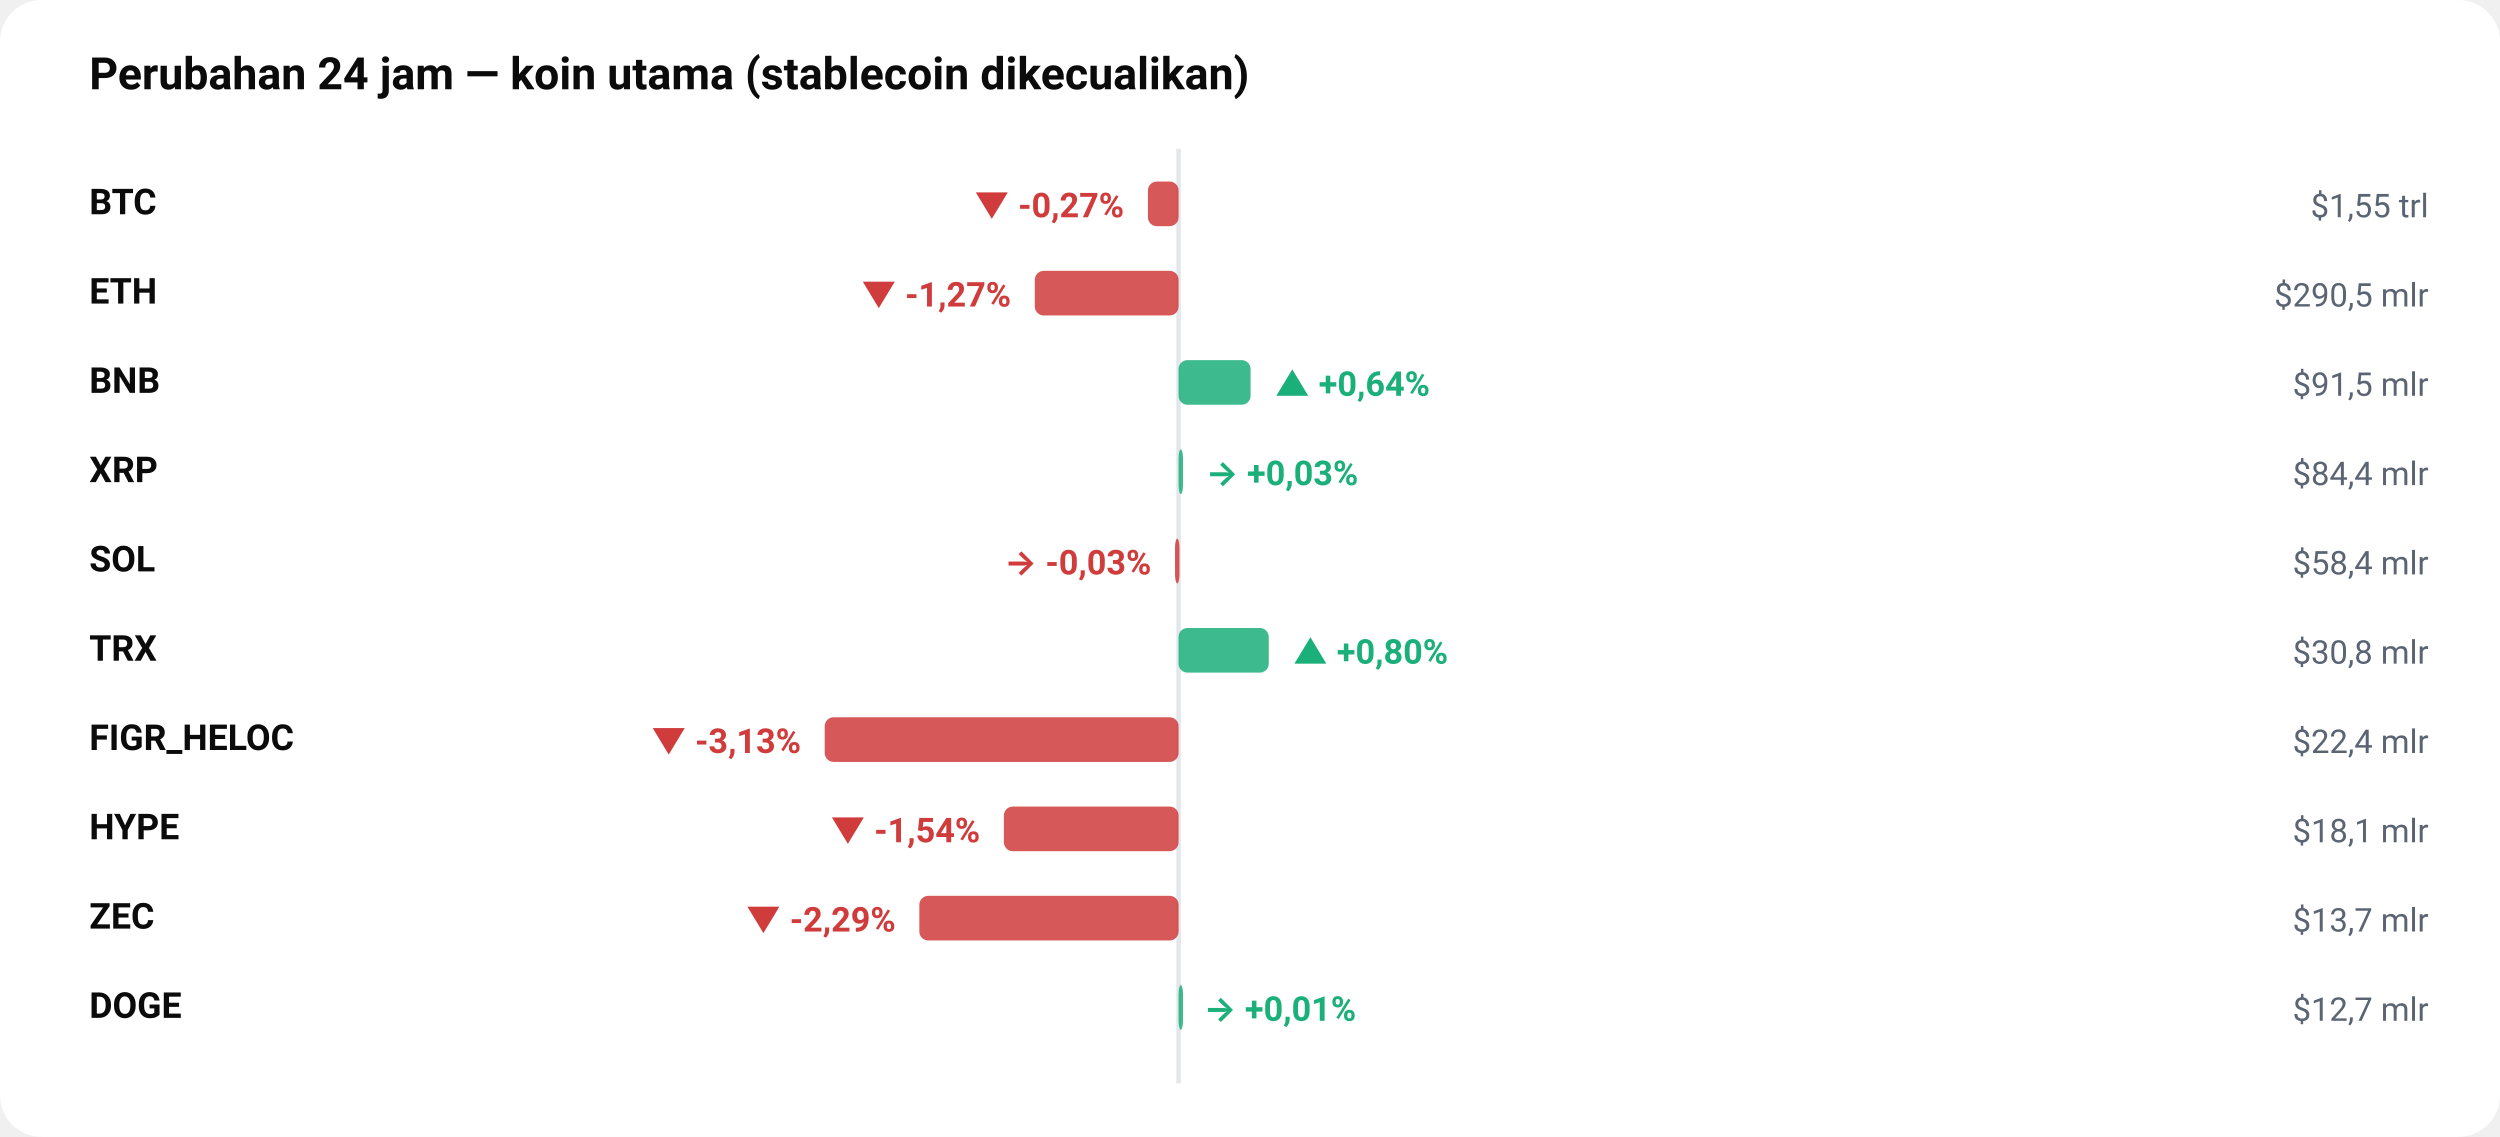
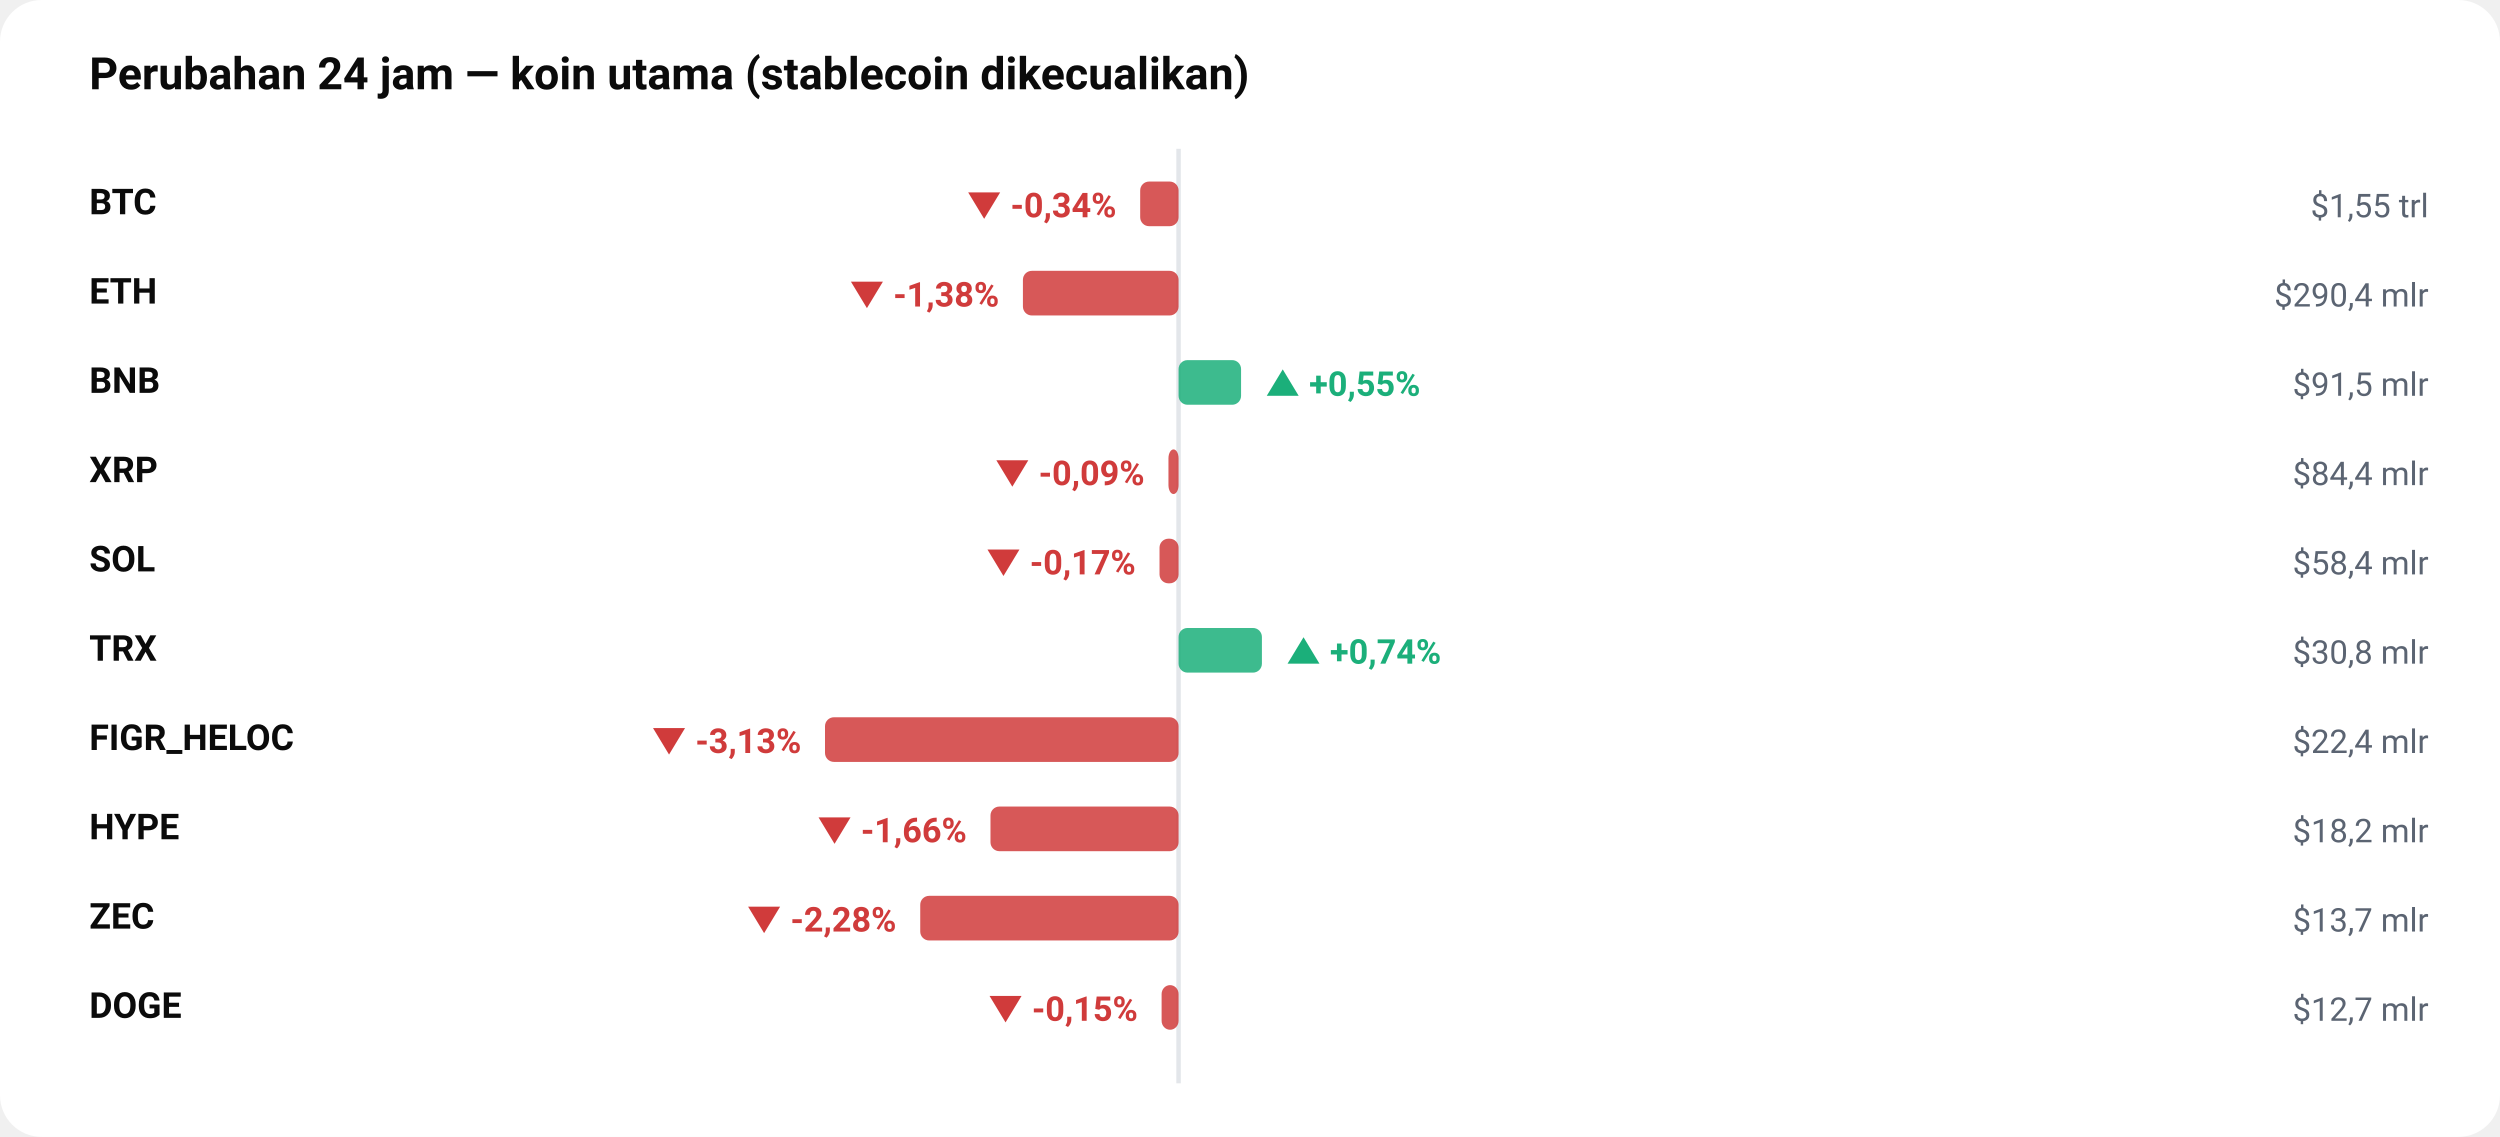
<svg xmlns="http://www.w3.org/2000/svg" viewBox="0 0 840 382" width="100%" role="img" aria-label="Perubahan 24 jam — koin utama (stablecoin dikecualikan)" style="max-width:840px;height:auto;font-family:-apple-system,BlinkMacSystemFont,'Segoe UI',Roboto,sans-serif">
  <rect width="840" height="382" rx="14" fill="#ffffff" />
  <text x="30" y="30" font-size="15" fill="#0b0b0b" font-weight="700" text-anchor="start">Perubahan 24 jam — koin utama (stablecoin dikecualikan)</text>
  <line x1="396" y1="50" x2="396" y2="364" stroke="#e3e6ea" stroke-width="1.5" />
  <text x="30" y="72" font-size="12" fill="#0b0b0b" font-weight="600" text-anchor="start">BTC</text>
-   <rect x="385.7" y="61" width="10.3" height="15" rx="3" fill="#D03B3B" opacity="0.85" />
-   <text x="377.679" y="73" font-size="11.5" fill="#D03B3B" font-weight="650" text-anchor="end">▼ -0,27%</text>
+   <rect x="383.1" y="61" width="12.9" height="15" rx="3" fill="#D03B3B" opacity="0.85" />
+   <text x="375.116" y="73" font-size="11.5" fill="#D03B3B" font-weight="650" text-anchor="end">▼ -0,34%</text>
  <text x="816" y="73" font-size="11" fill="#5b6472" font-weight="400" text-anchor="end">$1,55 trl</text>
  <text x="30" y="102" font-size="12" fill="#0b0b0b" font-weight="600" text-anchor="start">ETH</text>
-   <rect x="347.7" y="91" width="48.3" height="15" rx="3" fill="#D03B3B" opacity="0.85" />
-   <text x="339.712" y="103" font-size="11.5" fill="#D03B3B" font-weight="650" text-anchor="end">▼ -1,27%</text>
-   <text x="816" y="103" font-size="11" fill="#5b6472" font-weight="400" text-anchor="end">$290,5 mlr</text>
+   <rect x="343.7" y="91" width="52.3" height="15" rx="3" fill="#D03B3B" opacity="0.85" />
+   <text x="335.723" y="103" font-size="11.5" fill="#D03B3B" font-weight="650" text-anchor="end">▼ -1,38%</text>
+   <text x="816" y="103" font-size="11" fill="#5b6472" font-weight="400" text-anchor="end">$290,4 mlr</text>
  <text x="30" y="132" font-size="12" fill="#0b0b0b" font-weight="600" text-anchor="start">BNB</text>
-   <rect x="396.0" y="121" width="24.2" height="15" rx="3" fill="#1BAF7A" opacity="0.85" />
-   <text x="428.198" y="133" font-size="11.5" fill="#1BAF7A" font-weight="650" text-anchor="start">▲ +0,64%</text>
+   <rect x="396.0" y="121" width="21.0" height="15" rx="3" fill="#1BAF7A" opacity="0.85" />
+   <text x="424.984" y="133" font-size="11.5" fill="#1BAF7A" font-weight="650" text-anchor="start">▲ +0,55%</text>
  <text x="816" y="133" font-size="11" fill="#5b6472" font-weight="400" text-anchor="end">$91,5 mlr</text>
  <text x="30" y="162" font-size="12" fill="#0b0b0b" font-weight="600" text-anchor="start">XRP</text>
-   <rect x="396.0" y="151" width="1.5" height="15" rx="3" fill="#1BAF7A" opacity="0.85" />
-   <text x="405.151" y="163" font-size="11.5" fill="#1BAF7A" font-weight="650" text-anchor="start">→ +0,03%</text>
+   <rect x="392.6" y="151" width="3.4" height="15" rx="3" fill="#D03B3B" opacity="0.85" />
+   <text x="384.577" y="163" font-size="11.5" fill="#D03B3B" font-weight="650" text-anchor="end">▼ -0,09%</text>
  <text x="816" y="163" font-size="11" fill="#5b6472" font-weight="400" text-anchor="end">$84,4 mlr</text>
  <text x="30" y="192" font-size="12" fill="#0b0b0b" font-weight="600" text-anchor="start">SOL</text>
-   <rect x="394.8" y="181" width="1.5" height="15" rx="3" fill="#D03B3B" opacity="0.85" />
-   <text x="386.832" y="193" font-size="11.5" fill="#D03B3B" font-weight="650" text-anchor="end">→ -0,03%</text>
+   <rect x="389.6" y="181" width="6.4" height="15" rx="3" fill="#D03B3B" opacity="0.85" />
+   <text x="381.602" y="193" font-size="11.5" fill="#D03B3B" font-weight="650" text-anchor="end">▼ -0,17%</text>
  <text x="816" y="193" font-size="11" fill="#5b6472" font-weight="400" text-anchor="end">$58,4 mlr</text>
  <text x="30" y="222" font-size="12" fill="#0b0b0b" font-weight="600" text-anchor="start">TRX</text>
-   <rect x="396.0" y="211" width="30.3" height="15" rx="3" fill="#1BAF7A" opacity="0.85" />
-   <text x="434.28" y="223" font-size="11.5" fill="#1BAF7A" font-weight="650" text-anchor="start">▲ +0,80%</text>
+   <rect x="396.0" y="211" width="28.0" height="15" rx="3" fill="#1BAF7A" opacity="0.85" />
+   <text x="431.972" y="223" font-size="11.5" fill="#1BAF7A" font-weight="650" text-anchor="start">▲ +0,74%</text>
  <text x="816" y="223" font-size="11" fill="#5b6472" font-weight="400" text-anchor="end">$30,8 mlr</text>
  <text x="30" y="252" font-size="12" fill="#0b0b0b" font-weight="600" text-anchor="start">FIGR_HELOC</text>
-   <rect x="277.1" y="241" width="118.9" height="15" rx="3" fill="#D03B3B" opacity="0.85" />
-   <text x="269.13" y="253" font-size="11.5" fill="#D03B3B" font-weight="650" text-anchor="end">▼ -3,13%</text>
+   <rect x="277.2" y="241" width="118.8" height="15" rx="3" fill="#D03B3B" opacity="0.85" />
+   <text x="269.233" y="253" font-size="11.5" fill="#D03B3B" font-weight="650" text-anchor="end">▼ -3,13%</text>
  <text x="816" y="253" font-size="11" fill="#5b6472" font-weight="400" text-anchor="end">$22,4 mlr</text>
  <text x="30" y="282" font-size="12" fill="#0b0b0b" font-weight="600" text-anchor="start">HYPE</text>
-   <rect x="337.3" y="271" width="58.7" height="15" rx="3" fill="#D03B3B" opacity="0.85" />
-   <text x="329.323" y="283" font-size="11.5" fill="#D03B3B" font-weight="650" text-anchor="end">▼ -1,54%</text>
-   <text x="816" y="283" font-size="11" fill="#5b6472" font-weight="400" text-anchor="end">$18,1 mlr</text>
+   <rect x="332.8" y="271" width="63.2" height="15" rx="3" fill="#D03B3B" opacity="0.85" />
+   <text x="324.843" y="283" font-size="11.5" fill="#D03B3B" font-weight="650" text-anchor="end">▼ -1,66%</text>
+   <text x="816" y="283" font-size="11" fill="#5b6472" font-weight="400" text-anchor="end">$18,2 mlr</text>
  <text x="30" y="312" font-size="12" fill="#0b0b0b" font-weight="600" text-anchor="start">ZEC</text>
-   <rect x="308.9" y="301" width="87.1" height="15" rx="3" fill="#D03B3B" opacity="0.85" />
-   <text x="300.94" y="313" font-size="11.5" fill="#D03B3B" font-weight="650" text-anchor="end">▼ -2,29%</text>
+   <rect x="309.2" y="301" width="86.8" height="15" rx="3" fill="#D03B3B" opacity="0.85" />
+   <text x="301.178" y="313" font-size="11.5" fill="#D03B3B" font-weight="650" text-anchor="end">▼ -2,28%</text>
  <text x="816" y="313" font-size="11" fill="#5b6472" font-weight="400" text-anchor="end">$13,7 mlr</text>
  <text x="30" y="342" font-size="12" fill="#0b0b0b" font-weight="600" text-anchor="start">DOGE</text>
-   <rect x="396.0" y="331" width="1.5" height="15" rx="3" fill="#1BAF7A" opacity="0.85" />
-   <text x="404.442" y="343" font-size="11.5" fill="#1BAF7A" font-weight="650" text-anchor="start">→ +0,01%</text>
+   <rect x="390.3" y="331" width="5.7" height="15" rx="3" fill="#D03B3B" opacity="0.85" />
+   <text x="382.302" y="343" font-size="11.5" fill="#D03B3B" font-weight="650" text-anchor="end">▼ -0,15%</text>
  <text x="816" y="343" font-size="11" fill="#5b6472" font-weight="400" text-anchor="end">$12,7 mlr</text>
</svg>
